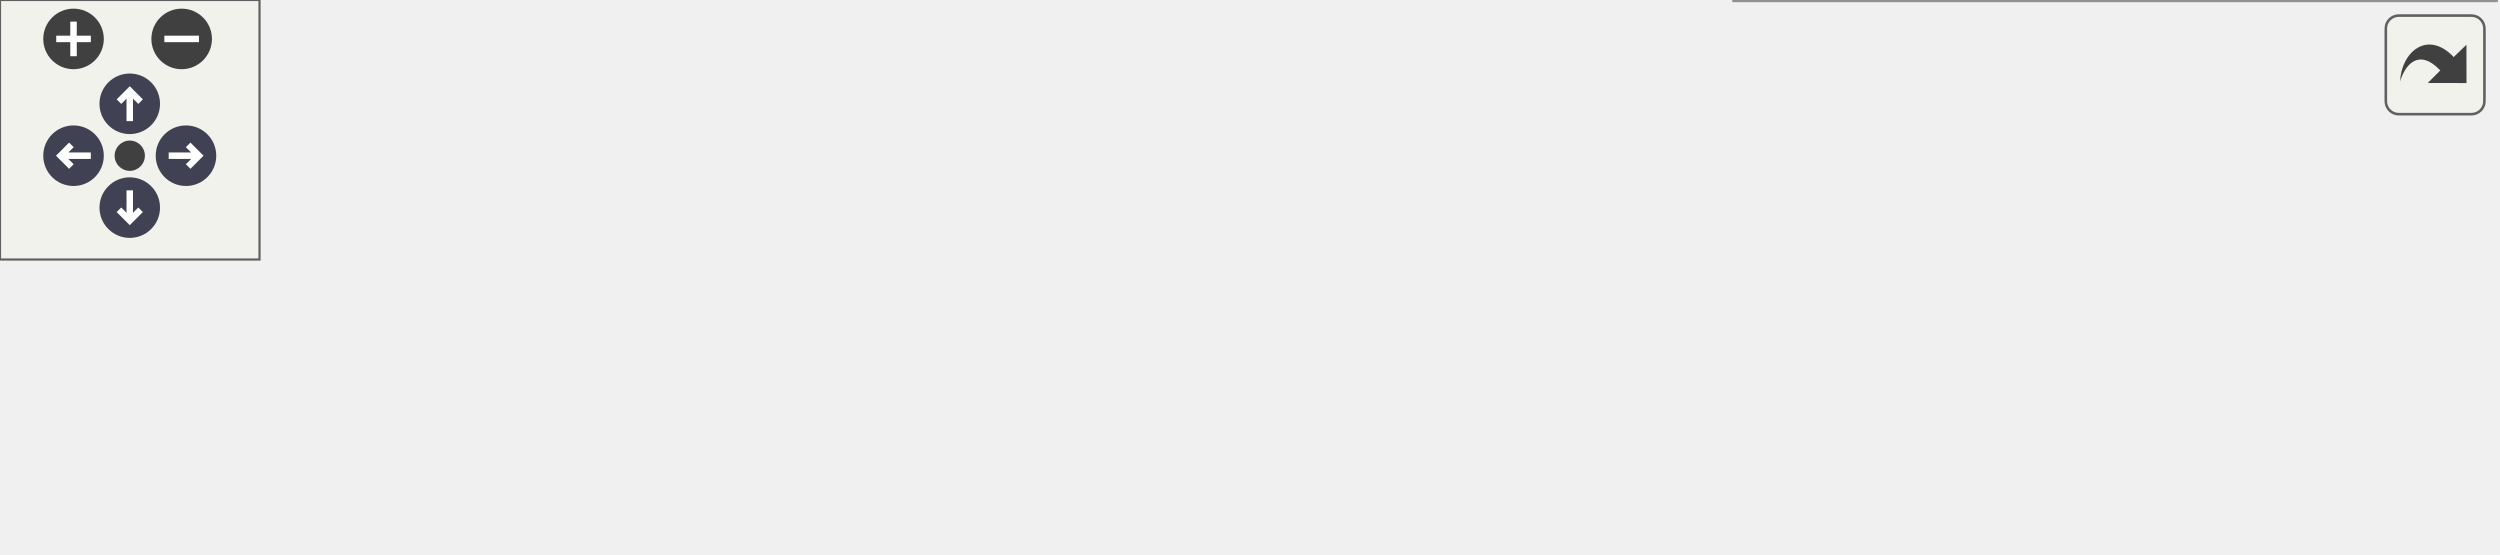
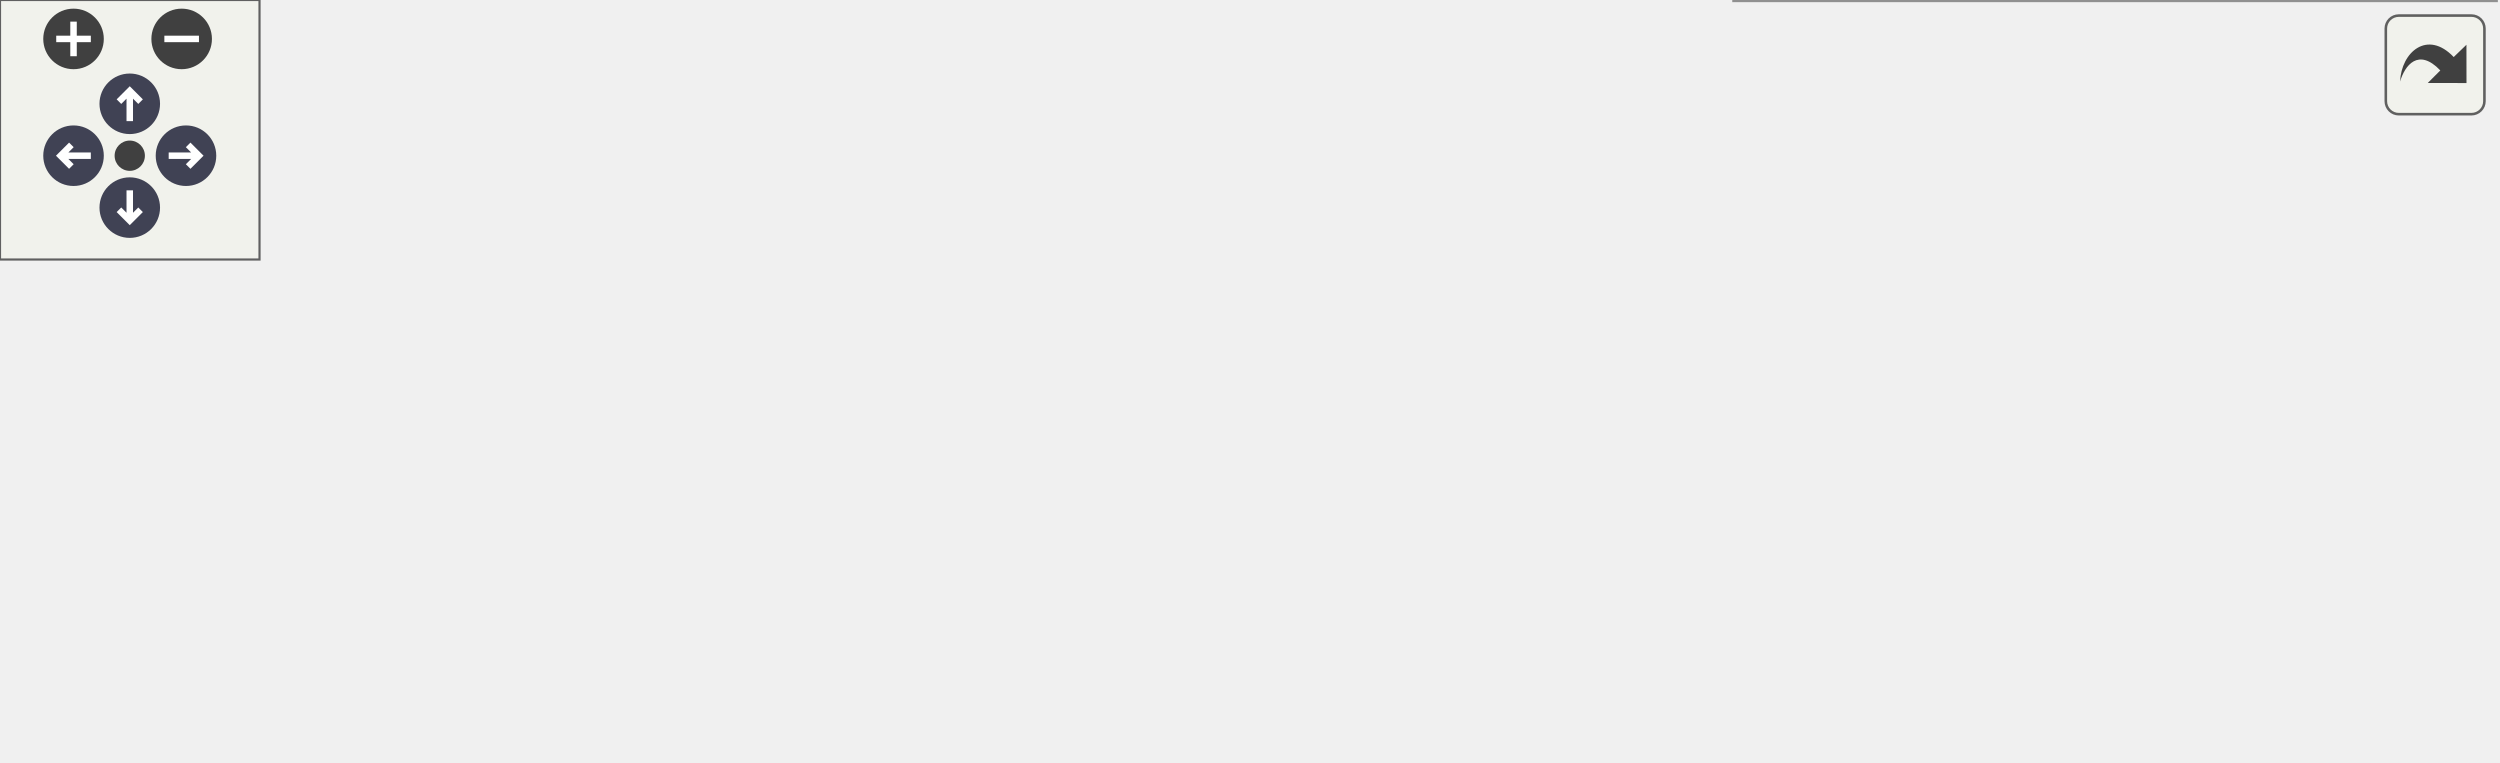
<svg xmlns="http://www.w3.org/2000/svg" xmlns:xlink="http://www.w3.org/1999/xlink" id="main" version="1.1" xml:space="preserve">
  <style type="text/css">
.node, .edge {opacity: 0.7;}
.node.selected, .edge.selected {opacity: 1;}
.edge:hover path { stroke: red; }
.edge:hover polygon { stroke: red; fill: red; }
</style>
  <defs>
    <circle id="rim" cx="0" cy="0" r="7" />
    <circle id="rim2" cx="0" cy="0" r="3.5" />
    <g id="zoomPlus">
      <use xlink:href="#rim" fill="#404040">
        <set attributeName="fill" to="#808080" begin="zoomplus.mouseover" end="zoomplus.mouseout" />
      </use>
      <path d="M-4,0h8M0,-4v8" fill="none" stroke="white" stroke-width="1.5" pointer-events="none" />
    </g>
    <g id="zoomMin">
      <use xlink:href="#rim" fill="#404040">
        <set attributeName="fill" to="#808080" begin="zoomminus.mouseover" end="zoomminus.mouseout" />
      </use>
      <path d="M-4,0h8" fill="none" stroke="white" stroke-width="1.5" pointer-events="none" />
    </g>
    <g id="arrowUp" transform="translate(30 24)">
      <use xlink:href="#rim" />
      <path pointer-events="none" fill="none" stroke="white" stroke-width="1.5" d="M0,-3.0v7 M-2.5,-0.5L0,-3.0L2.5,-0.5" />
    </g>
    <g id="arrowRight" transform="rotate(90) translate(36 -43)">
      <use xlink:href="#rim" />
      <path pointer-events="none" fill="none" stroke="white" stroke-width="1.5" d="M0,-3.0v7 M-2.5,-0.5L0,-3.0L2.5,-0.5" />
    </g>
    <g id="arrowDown" transform="rotate(180) translate(-30 -48)">
      <use xlink:href="#rim" />
      <path pointer-events="none" fill="none" stroke="white" stroke-width="1.5" d="M0,-3.0v7 M-2.5,-0.5L0,-3.0L2.5,-0.5" />
    </g>
    <g id="arrowLeft" transform="rotate(270) translate(-36 17)">
      <use xlink:href="#rim" />
      <path pointer-events="none" fill="none" stroke="white" stroke-width="1.5" d="M0,-3.0v7 M-2.5,-0.5L0,-3.0L2.5,-0.5" />
    </g>
    <g id="resetDef">
      <use xlink:href="#rim2" fill="#404040">
        <set attributeName="fill" to="#808080" begin="reset.mouseover" end="reset.mouseout" />
      </use>
    </g>
  </defs>
  <svg id="graph" class="graph">
    <g id="viewport">
      <g id="Node000001" class="node">
        <g id="a_Node000001">
          <a xlink:title=" ">
-             <polygon fill="#999999" stroke="#666666" points="154,-45.5 0,-45.5 0,-15.5 154,-15.5 154,-45.5" />
-             <text text-anchor="start" x="8" y="-33.5" font-family="Malgun Gothic" font-size="10.00">UQuestInfoWidget::OnQuest</text>
-             <text text-anchor="middle" x="77" y="-22.5" font-family="Malgun Gothic" font-size="10.00">ScenarioDataReceived</text>
+             <polygon fill="#999999" stroke="#666666" points="154,-67.5 0,-67.5 0,-37.5 154,-37.5 154,-67.5" />
+             <text text-anchor="start" x="8" y="-55.5" font-family="Malgun Gothic" font-size="10.00">UQuestInfoWidget::OnQuest</text>
+             <text text-anchor="middle" x="77" y="-44.5" font-family="Malgun Gothic" font-size="10.00">ScenarioDataReceived</text>
          </a>
        </g>
      </g>
      <g id="Node000002" class="node">
        <g id="a_Node000002">
-           <a xlink:href="classUQuestInfoWidget.html#a82923dd9fedf779f551931ac05eaea45" target="_top" xlink:title=" ">
-             <polygon fill="white" stroke="#666666" points="365,-40 190,-40 190,-21 365,-21 365,-40" />
-             <text text-anchor="middle" x="277.5" y="-28" font-family="Malgun Gothic" font-size="10.00">UQuestInfoWidget::InitQuestInfo</text>
+           <a xlink:href="classUQuestInfoWidget.html#a2deba64cfb1b9403c7cb7f699a242794" target="_top" xlink:title=" ">
+             <polygon fill="white" stroke="#666666" points="365,-62 190,-62 190,-43 365,-43 365,-62" />
+             <text text-anchor="middle" x="277.5" y="-50" font-family="Malgun Gothic" font-size="10.00">UQuestInfoWidget::InitQuestInfo</text>
          </a>
        </g>
      </g>
      <g id="edge1_Node000001_Node000002" class="edge">
        <g id="a_edge1_Node000001_Node000002">
          <a xlink:title=" ">
-             <path fill="none" stroke="#63b8ff" d="M154.18,-30.5C162.59,-30.5 171.23,-30.5 179.84,-30.5" />
-             <polygon fill="#63b8ff" stroke="#63b8ff" points="179.93,-34 189.93,-30.5 179.93,-27 179.93,-34" />
+             <path fill="none" stroke="#63b8ff" d="M154.18,-52.5C162.59,-52.5 171.23,-52.5 179.84,-52.5" />
+             <polygon fill="#63b8ff" stroke="#63b8ff" points="179.93,-56 189.93,-52.5 179.93,-49 179.93,-56" />
          </a>
        </g>
      </g>
      <g id="Node000003" class="node">
        <g id="a_Node000003">
          <a xlink:href="classULingoGameHelper.html#aae5e9443e2249c16219279d75b62cb46" target="_top" xlink:title=" ">
-             <polygon fill="white" stroke="#666666" points="569.5,-67.5 408.5,-67.5 408.5,-37.5 569.5,-37.5 569.5,-67.5" />
-             <text text-anchor="start" x="416.5" y="-55.5" font-family="Malgun Gothic" font-size="10.00">ULingoGameHelper::GetLingo</text>
-             <text text-anchor="middle" x="489" y="-44.5" font-family="Malgun Gothic" font-size="10.00">GameState</text>
+             <polygon fill="white" stroke="#666666" points="569.5,-115.5 408.5,-115.5 408.5,-85.5 569.5,-85.5 569.5,-115.5" />
+             <text text-anchor="start" x="416.5" y="-103.5" font-family="Malgun Gothic" font-size="10.00">ULingoGameHelper::GetLingo</text>
+             <text text-anchor="middle" x="489" y="-92.5" font-family="Malgun Gothic" font-size="10.00">GameState</text>
          </a>
        </g>
      </g>
      <g id="edge2_Node000002_Node000003" class="edge">
        <g id="a_edge2_Node000002_Node000003">
          <a xlink:title=" ">
-             <path fill="none" stroke="#63b8ff" d="M365.22,-39.61C376.17,-40.76 387.39,-41.93 398.37,-43.09" />
-             <polygon fill="#63b8ff" stroke="#63b8ff" points="398.08,-46.58 408.39,-44.14 398.81,-39.61 398.08,-46.58" />
+             <path fill="none" stroke="#63b8ff" d="M320.14,-62.04C346.52,-68.08 381.42,-76.08 412.55,-83.21" />
+             <polygon fill="#63b8ff" stroke="#63b8ff" points="411.99,-86.67 422.52,-85.5 413.55,-79.85 411.99,-86.67" />
          </a>
        </g>
      </g>
      <g id="Node000004" class="node">
        <g id="a_Node000004">
+           <a xlink:href="classULingoGameHelper.html#a6117f2f4942b42864305def958e0c108" target="_top" xlink:title=" ">
+             <polygon fill="white" stroke="#666666" points="569.5,-67.5 408.5,-67.5 408.5,-37.5 569.5,-37.5 569.5,-67.5" />
+             <text text-anchor="start" x="416.5" y="-55.5" font-family="Malgun Gothic" font-size="10.00">ULingoGameHelper::GetLingo</text>
+             <text text-anchor="middle" x="489" y="-44.5" font-family="Malgun Gothic" font-size="10.00">PlayerState</text>
+           </a>
+         </g>
+       </g>
+       <g id="edge3_Node000002_Node000004" class="edge">
+         <g id="a_edge3_Node000002_Node000004">
+           <a xlink:title=" ">
+             <path fill="none" stroke="#63b8ff" d="M365.22,-52.5C376.17,-52.5 387.39,-52.5 398.37,-52.5" />
+             <polygon fill="#63b8ff" stroke="#63b8ff" points="398.39,-56 408.39,-52.5 398.39,-49 398.39,-56" />
+           </a>
+         </g>
+       </g>
+       <g id="Node000005" class="node">
+         <g id="a_Node000005">
          <a xlink:href="classUQuestInfoWidget.html#a7786ccf2907f4e2d3f3f05da3e04b10f" target="_top" xlink:title=" ">
            <polygon fill="white" stroke="#666666" points="577,-19 401,-19 401,0 577,0 577,-19" />
            <text text-anchor="middle" x="489" y="-7" font-family="Malgun Gothic" font-size="10.00">UQuestInfoWidget::SetQuestText</text>
          </a>
        </g>
      </g>
-       <g id="edge3_Node000002_Node000004" class="edge">
-         <g id="a_edge3_Node000002_Node000004">
+       <g id="edge4_Node000002_Node000005" class="edge">
+         <g id="a_edge4_Node000002_Node000005">
          <a xlink:title=" ">
-             <path fill="none" stroke="#63b8ff" d="M365.22,-21.81C373.55,-20.97 382.03,-20.12 390.44,-19.28" />
-             <polygon fill="#63b8ff" stroke="#63b8ff" points="391.06,-22.73 400.67,-18.25 390.37,-15.77 391.06,-22.73" />
+             <path fill="none" stroke="#63b8ff" d="M324.99,-42.96C356.46,-36.5 398.2,-27.93 431.57,-21.08" />
+             <polygon fill="#63b8ff" stroke="#63b8ff" points="432.54,-24.46 441.64,-19.02 431.14,-17.6 432.54,-24.46" />
          </a>
        </g>
      </g>
    </g>
  </svg>
  <g id="navigator" transform="translate(0 0)" fill="#404254">
    <rect fill="#f2f5e9" fill-opacity="0.5" stroke="#606060" stroke-width=".5" x="0" y="0" width="60" height="60" />
    <use id="zoomplus" xlink:href="#zoomPlus" x="17" y="9" />
    <use id="zoomminus" xlink:href="#zoomMin" x="42" y="9" />
    <use id="reset" xlink:href="#resetDef" x="30" y="36" />
    <use id="arrowup" xlink:href="#arrowUp" x="0" y="0" />
    <use id="arrowright" xlink:href="#arrowRight" x="0" y="0" />
    <use id="arrowdown" xlink:href="#arrowDown" x="0" y="0" />
    <use id="arrowleft" xlink:href="#arrowLeft" x="0" y="0" />
  </g>
  <svg viewBox="0 0 15 15" width="100%" height="30px" preserveAspectRatio="xMaxYMin meet">
    <g id="arrow_out" transform="scale(0.3 0.3)">
      <a xlink:href="classUQuestInfoWidget_a0462f16d454098b20684b501054a4250_cgraph_org.svg" target="_base">
        <rect id="button" ry="5" rx="5" y="6" x="6" height="38" width="38" fill="#f2f5e9" fill-opacity="0.5" stroke="#606060" stroke-width="1.0" />
        <path id="arrow" d="M 11.5,31.437 C 11.94,20.098 22.043,11.323 32.159,21.979 L 37.069,17.246 C 37.069,17.246 37.088,32 37.088,32 L 22.16,31.978 C 22.16,31.978 26.998,27.14 26.998,27.14 C 18.529,18.264 13.292,25.23 11.5,31.437 z" style="fill:#404040;" />
      </a>
    </g>
  </svg>
  <style type="text/css">

[data-mouse-over-selected='false'] { opacity: 0.7; }
[data-mouse-over-selected='true']  { opacity: 1.0; }

</style>
</svg>
